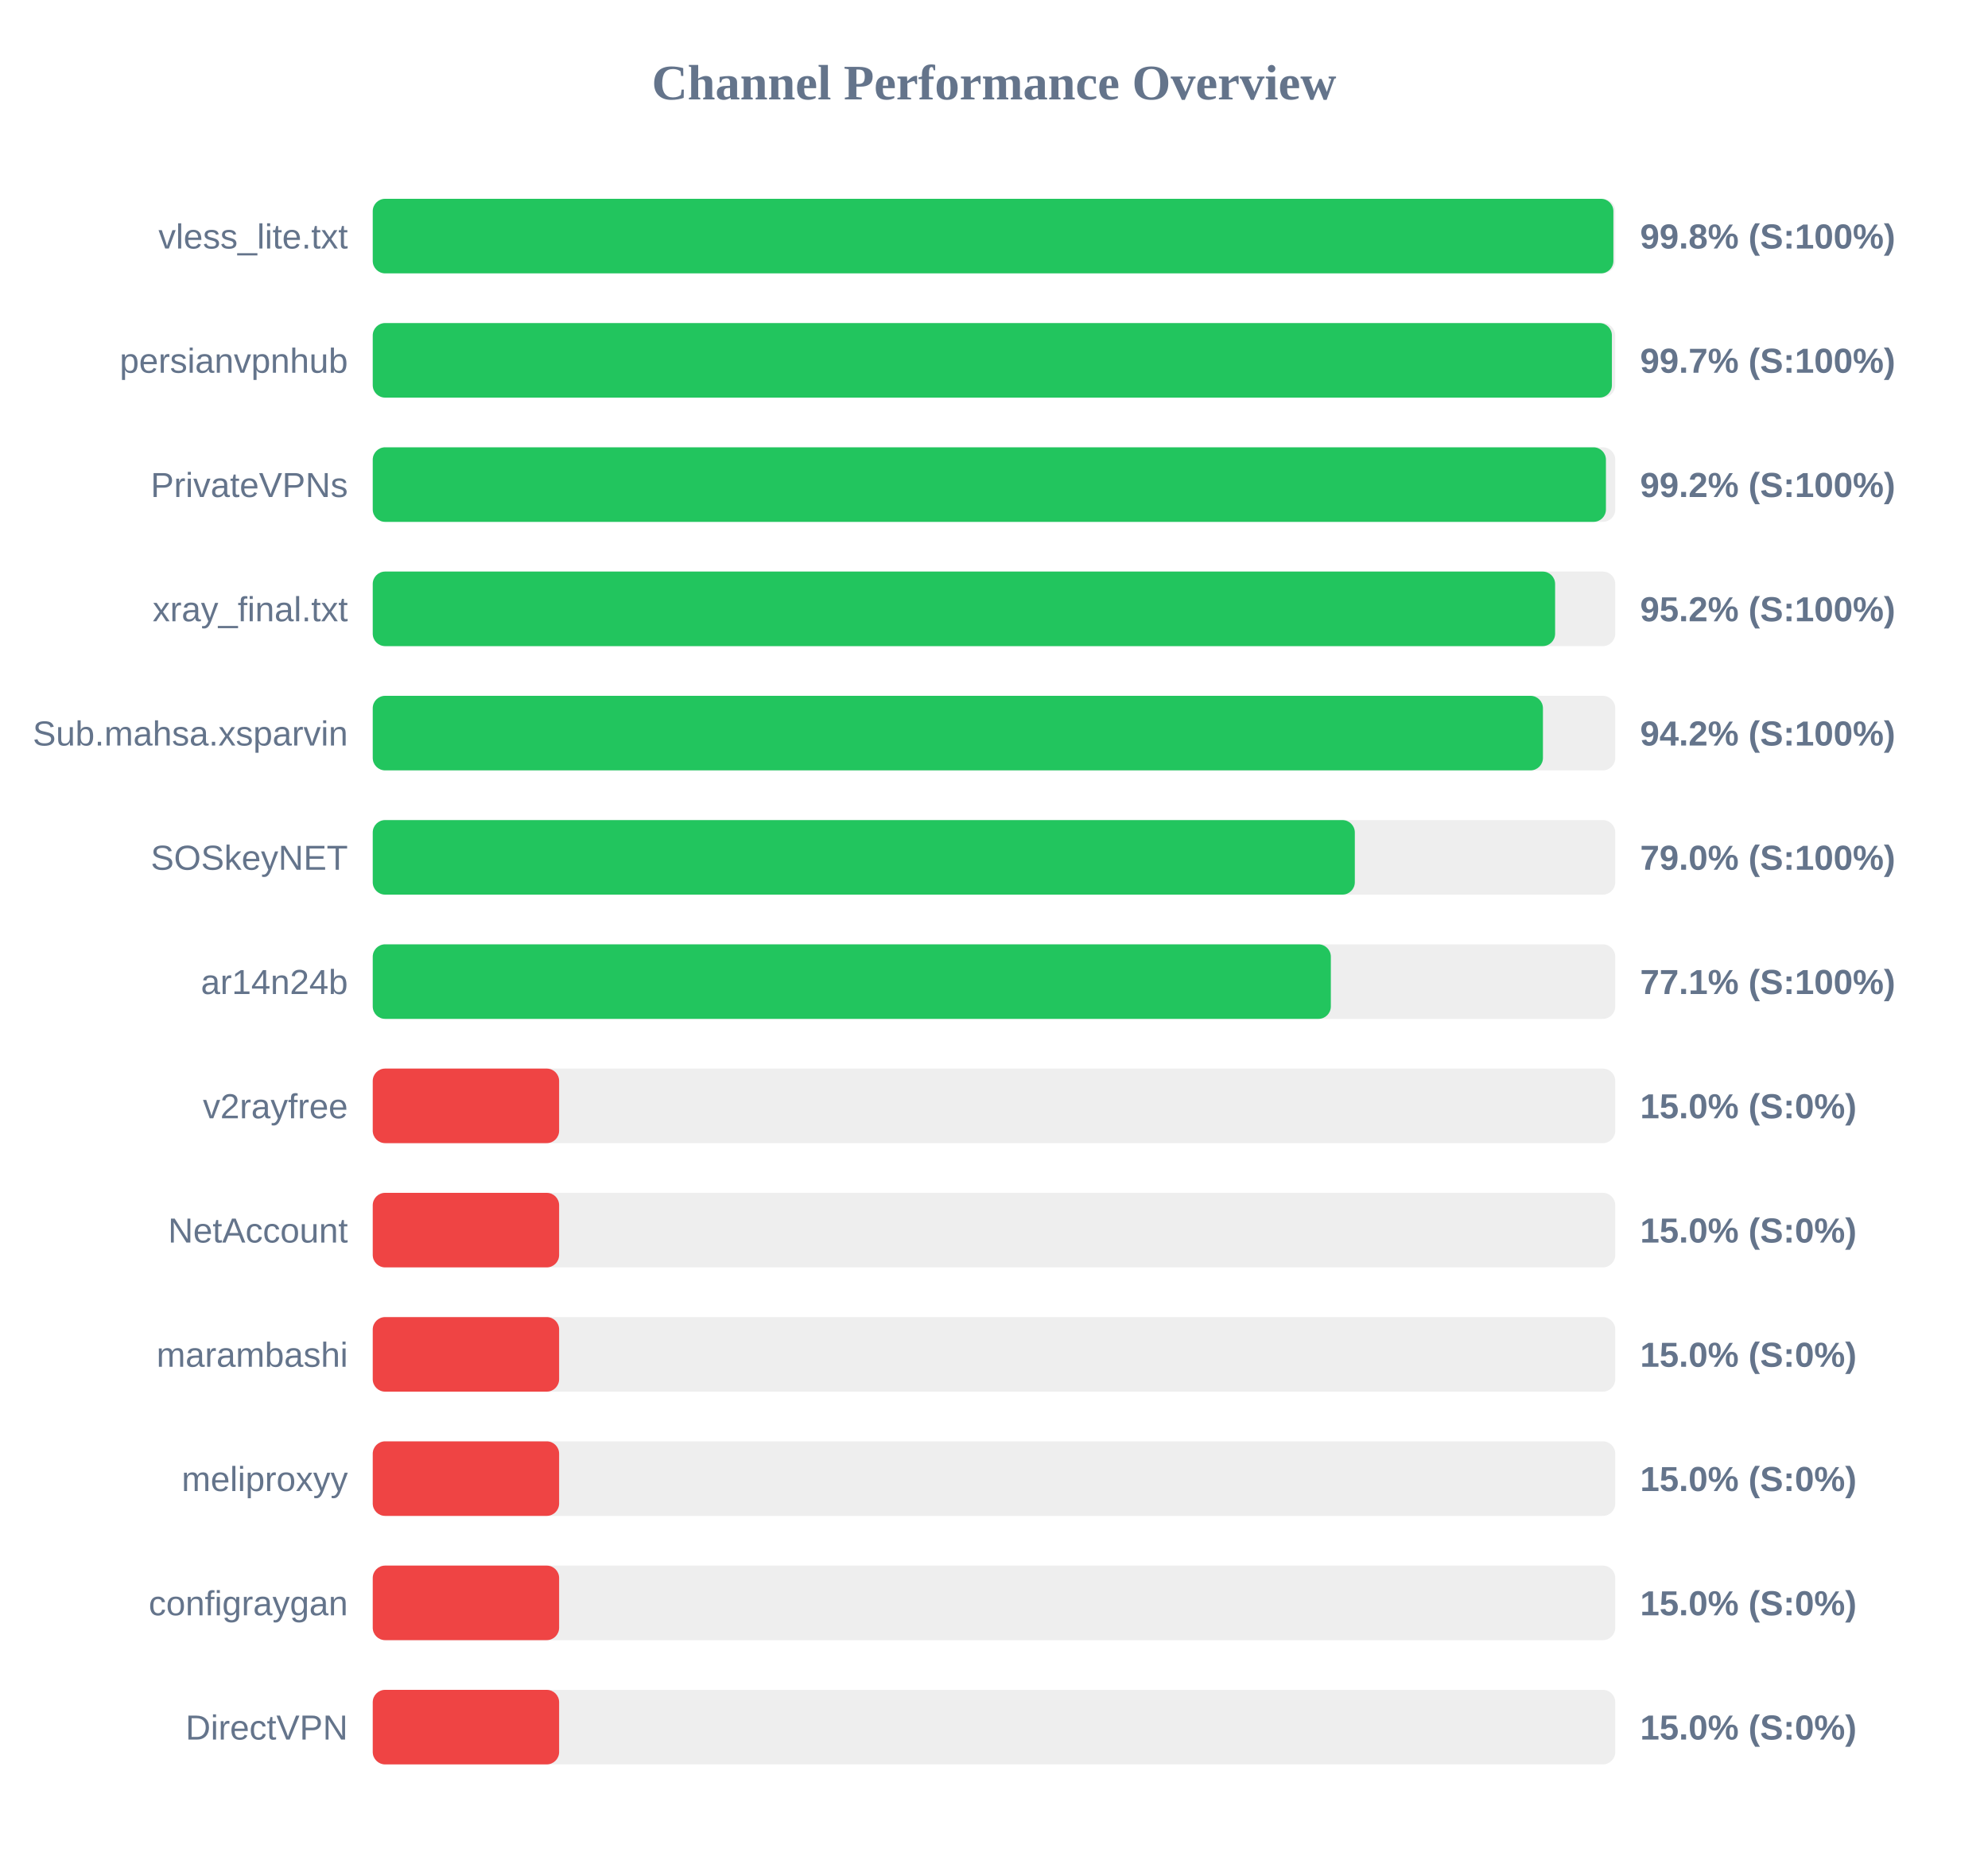
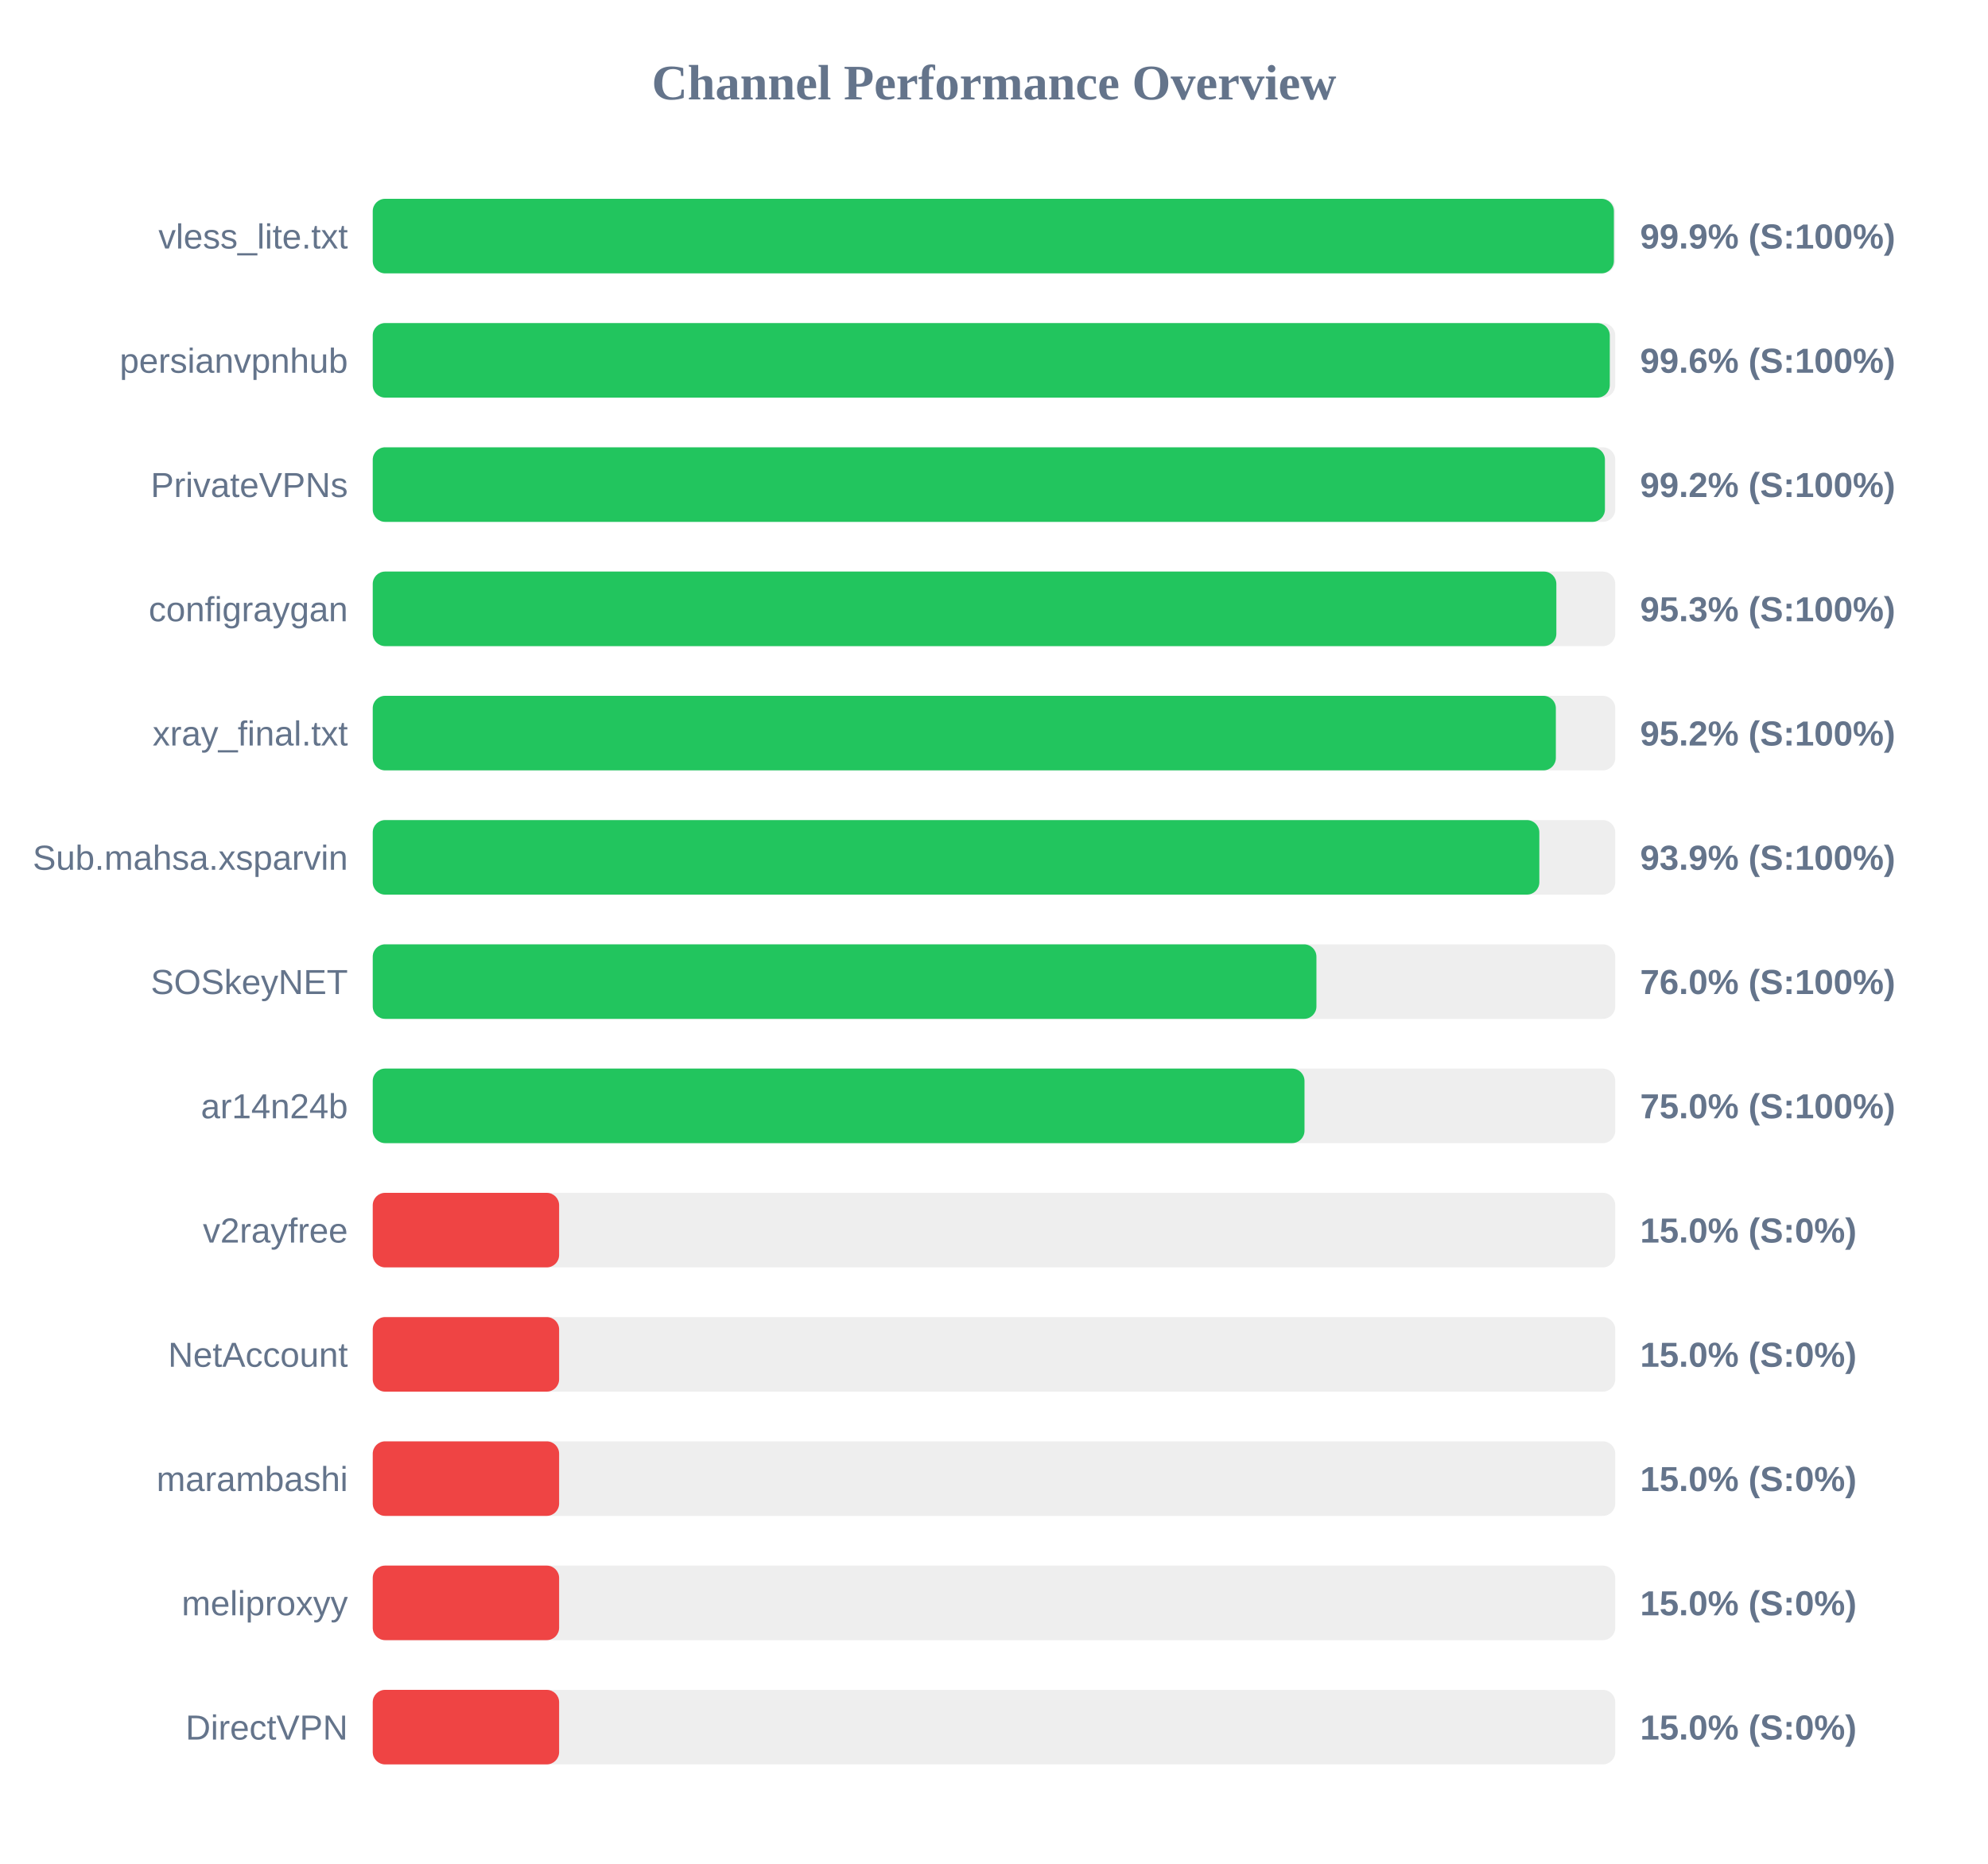
<svg xmlns="http://www.w3.org/2000/svg" width="800" height="750" version="1.1">
  <style>
        .row { font: 14px Arial; fill: #64748b; }
        .score { font: bold 14px Arial; fill: #64748b; }
    </style>
  <text x="400" y="40" text-anchor="middle" font-size="20px" font-weight="bold" fill="#64748b">Channel Performance Overview</text>
  <rect x="150" y="80" width="500" height="30" fill="#eee" rx="5" />
-   <rect x="150" y="80" width="499.25" height="30" fill="#22c55e" rx="5" />
+   <rect x="150" y="80" width="499.45" height="30" fill="#22c55e" rx="5" />
  <text x="140" y="100" text-anchor="end" class="row">vless_lite.txt</text>
-   <text x="660" y="100" text-anchor="start" class="score">99.8% (S:100%)</text>
+   <text x="660" y="100" text-anchor="start" class="score">99.9% (S:100%)</text>
  <rect x="150" y="130" width="500" height="30" fill="#eee" rx="5" />
-   <rect x="150" y="130" width="498.65" height="30" fill="#22c55e" rx="5" />
+   <rect x="150" y="130" width="497.8" height="30" fill="#22c55e" rx="5" />
  <text x="140" y="150" text-anchor="end" class="row">persianvpnhub</text>
-   <text x="660" y="150" text-anchor="start" class="score">99.7% (S:100%)</text>
+   <text x="660" y="150" text-anchor="start" class="score">99.6% (S:100%)</text>
  <rect x="150" y="180" width="500" height="30" fill="#eee" rx="5" />
-   <rect x="150" y="180" width="496.25" height="30" fill="#22c55e" rx="5" />
+   <rect x="150" y="180" width="495.85" height="30" fill="#22c55e" rx="5" />
  <text x="140" y="200" text-anchor="end" class="row">PrivateVPNs</text>
  <text x="660" y="200" text-anchor="start" class="score">99.2% (S:100%)</text>
  <rect x="150" y="230" width="500" height="30" fill="#eee" rx="5" />
-   <rect x="150" y="230" width="475.8" height="30" fill="#22c55e" rx="5" />
-   <text x="140" y="250" text-anchor="end" class="row">xray_final.txt</text>
-   <text x="660" y="250" text-anchor="start" class="score">95.2% (S:100%)</text>
+   <rect x="150" y="230" width="476.3" height="30" fill="#22c55e" rx="5" />
+   <text x="140" y="250" text-anchor="end" class="row">configraygan</text>
+   <text x="660" y="250" text-anchor="start" class="score">95.3% (S:100%)</text>
  <rect x="150" y="280" width="500" height="30" fill="#eee" rx="5" />
-   <rect x="150" y="280" width="470.9" height="30" fill="#22c55e" rx="5" />
-   <text x="140" y="300" text-anchor="end" class="row">Sub.mahsa.xsparvin</text>
-   <text x="660" y="300" text-anchor="start" class="score">94.2% (S:100%)</text>
+   <rect x="150" y="280" width="476.1" height="30" fill="#22c55e" rx="5" />
+   <text x="140" y="300" text-anchor="end" class="row">xray_final.txt</text>
+   <text x="660" y="300" text-anchor="start" class="score">95.2% (S:100%)</text>
  <rect x="150" y="330" width="500" height="30" fill="#eee" rx="5" />
-   <rect x="150" y="330" width="395.2" height="30" fill="#22c55e" rx="5" />
-   <text x="140" y="350" text-anchor="end" class="row">SOSkeyNET</text>
-   <text x="660" y="350" text-anchor="start" class="score">79.0% (S:100%)</text>
+   <rect x="150" y="330" width="469.45" height="30" fill="#22c55e" rx="5" />
+   <text x="140" y="350" text-anchor="end" class="row">Sub.mahsa.xsparvin</text>
+   <text x="660" y="350" text-anchor="start" class="score">93.9% (S:100%)</text>
  <rect x="150" y="380" width="500" height="30" fill="#eee" rx="5" />
-   <rect x="150" y="380" width="385.55" height="30" fill="#22c55e" rx="5" />
-   <text x="140" y="400" text-anchor="end" class="row">ar14n24b</text>
-   <text x="660" y="400" text-anchor="start" class="score">77.1% (S:100%)</text>
+   <rect x="150" y="380" width="379.75" height="30" fill="#22c55e" rx="5" />
+   <text x="140" y="400" text-anchor="end" class="row">SOSkeyNET</text>
+   <text x="660" y="400" text-anchor="start" class="score">76.0% (S:100%)</text>
  <rect x="150" y="430" width="500" height="30" fill="#eee" rx="5" />
-   <rect x="150" y="430" width="75.0" height="30" fill="#ef4444" rx="5" />
-   <text x="140" y="450" text-anchor="end" class="row">v2rayfree</text>
-   <text x="660" y="450" text-anchor="start" class="score">15.0% (S:0%)</text>
+   <rect x="150" y="430" width="374.95" height="30" fill="#22c55e" rx="5" />
+   <text x="140" y="450" text-anchor="end" class="row">ar14n24b</text>
+   <text x="660" y="450" text-anchor="start" class="score">75.0% (S:100%)</text>
  <rect x="150" y="480" width="500" height="30" fill="#eee" rx="5" />
  <rect x="150" y="480" width="75.0" height="30" fill="#ef4444" rx="5" />
-   <text x="140" y="500" text-anchor="end" class="row">NetAccount</text>
+   <text x="140" y="500" text-anchor="end" class="row">v2rayfree</text>
  <text x="660" y="500" text-anchor="start" class="score">15.0% (S:0%)</text>
  <rect x="150" y="530" width="500" height="30" fill="#eee" rx="5" />
  <rect x="150" y="530" width="75.0" height="30" fill="#ef4444" rx="5" />
-   <text x="140" y="550" text-anchor="end" class="row">marambashi</text>
+   <text x="140" y="550" text-anchor="end" class="row">NetAccount</text>
  <text x="660" y="550" text-anchor="start" class="score">15.0% (S:0%)</text>
  <rect x="150" y="580" width="500" height="30" fill="#eee" rx="5" />
  <rect x="150" y="580" width="75.0" height="30" fill="#ef4444" rx="5" />
-   <text x="140" y="600" text-anchor="end" class="row">meliproxyy</text>
+   <text x="140" y="600" text-anchor="end" class="row">marambashi</text>
  <text x="660" y="600" text-anchor="start" class="score">15.0% (S:0%)</text>
  <rect x="150" y="630" width="500" height="30" fill="#eee" rx="5" />
  <rect x="150" y="630" width="75.0" height="30" fill="#ef4444" rx="5" />
-   <text x="140" y="650" text-anchor="end" class="row">configraygan</text>
+   <text x="140" y="650" text-anchor="end" class="row">meliproxyy</text>
  <text x="660" y="650" text-anchor="start" class="score">15.0% (S:0%)</text>
  <rect x="150" y="680" width="500" height="30" fill="#eee" rx="5" />
  <rect x="150" y="680" width="75.0" height="30" fill="#ef4444" rx="5" />
  <text x="140" y="700" text-anchor="end" class="row">DirectVPN</text>
  <text x="660" y="700" text-anchor="start" class="score">15.0% (S:0%)</text>
</svg>
